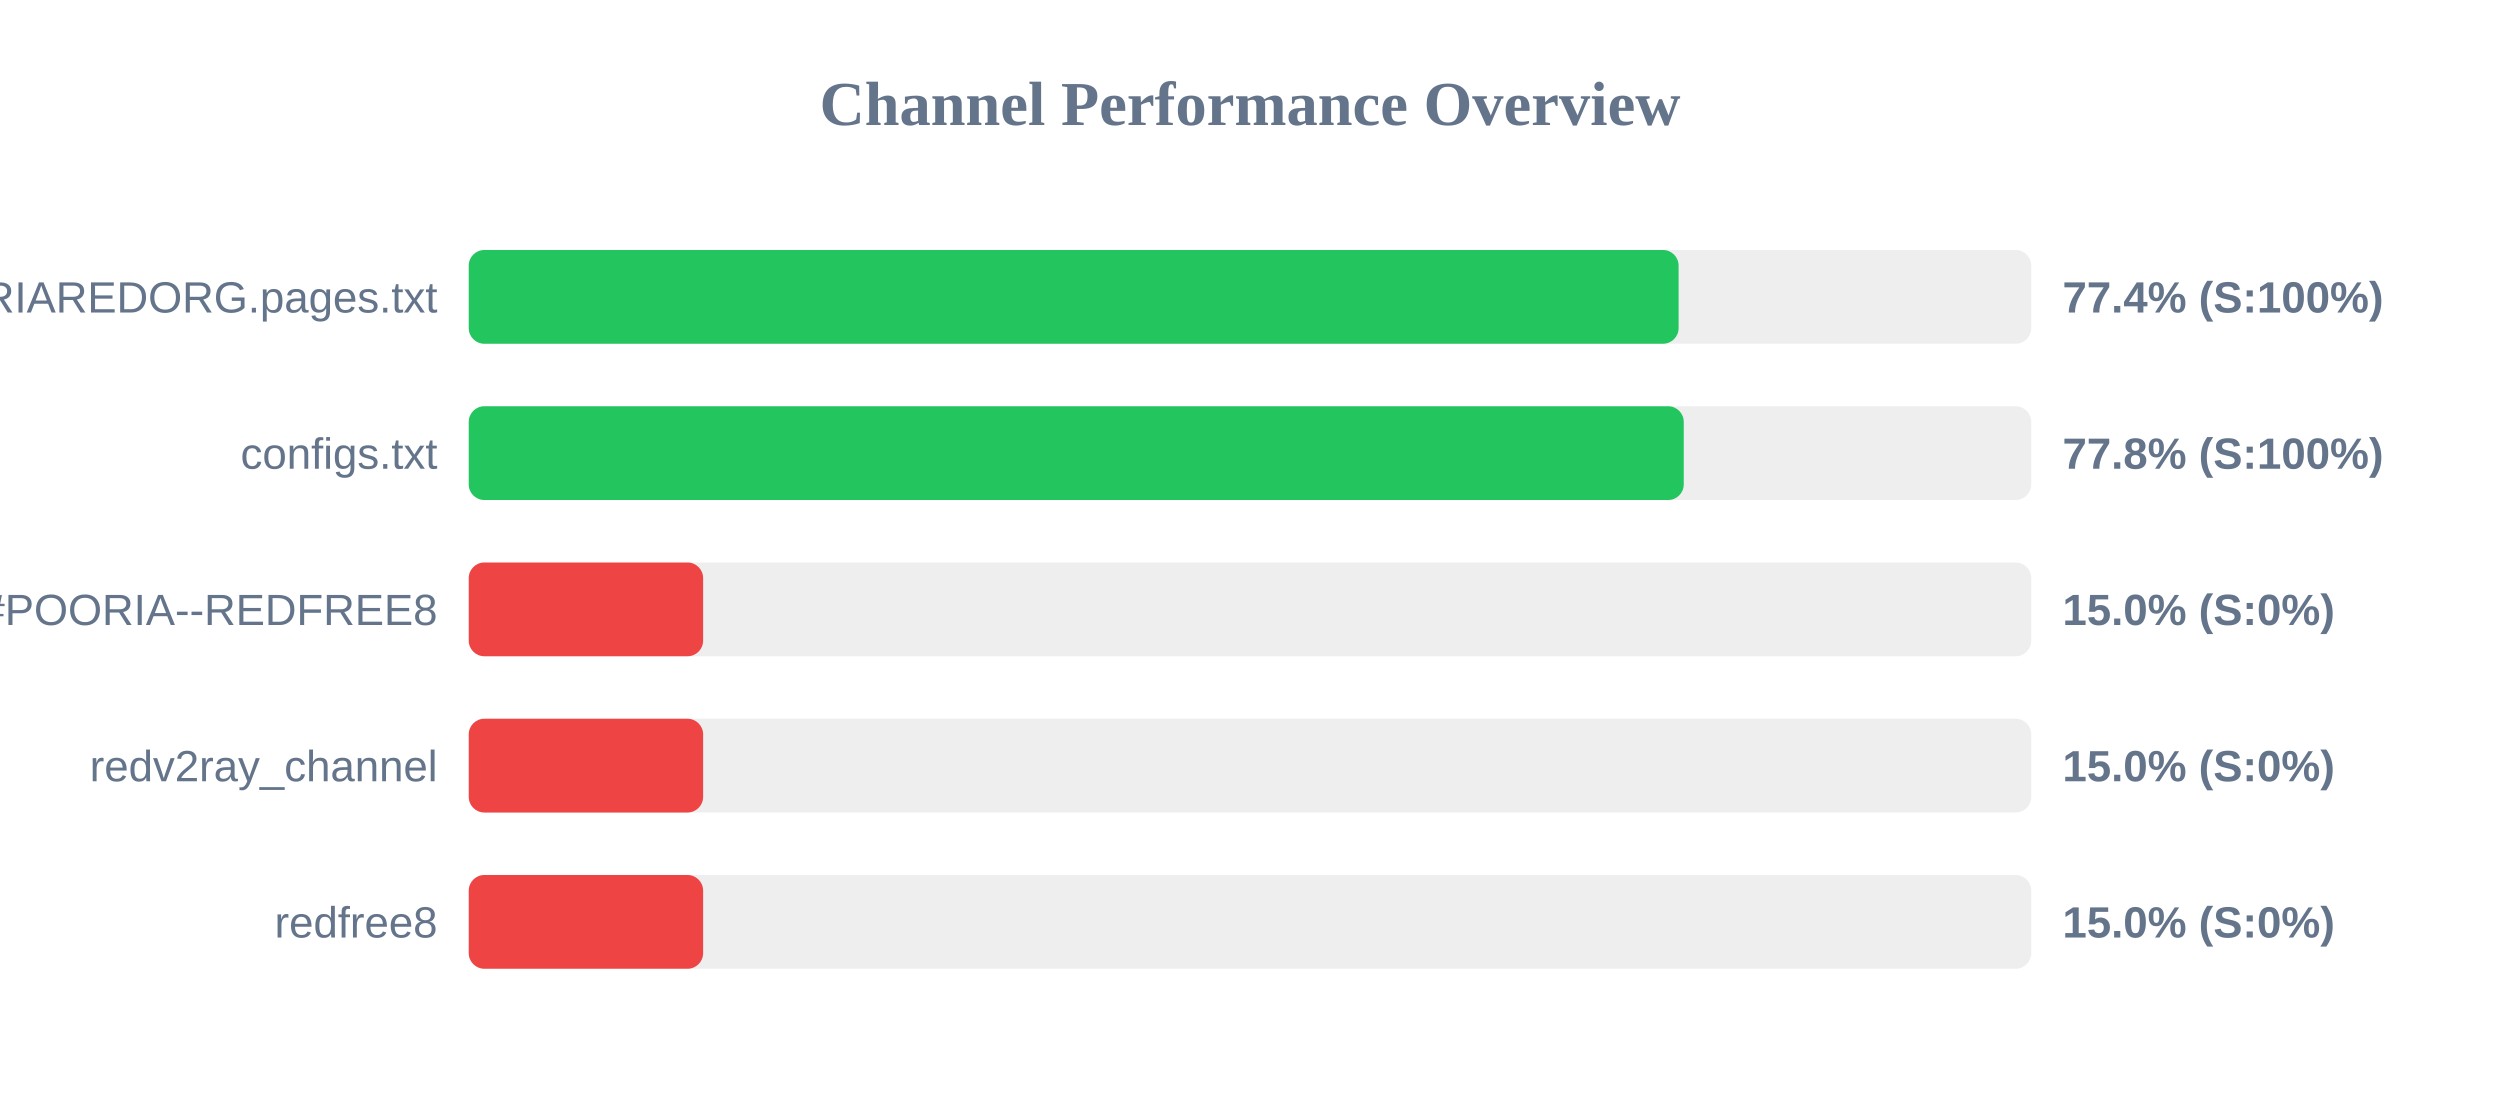
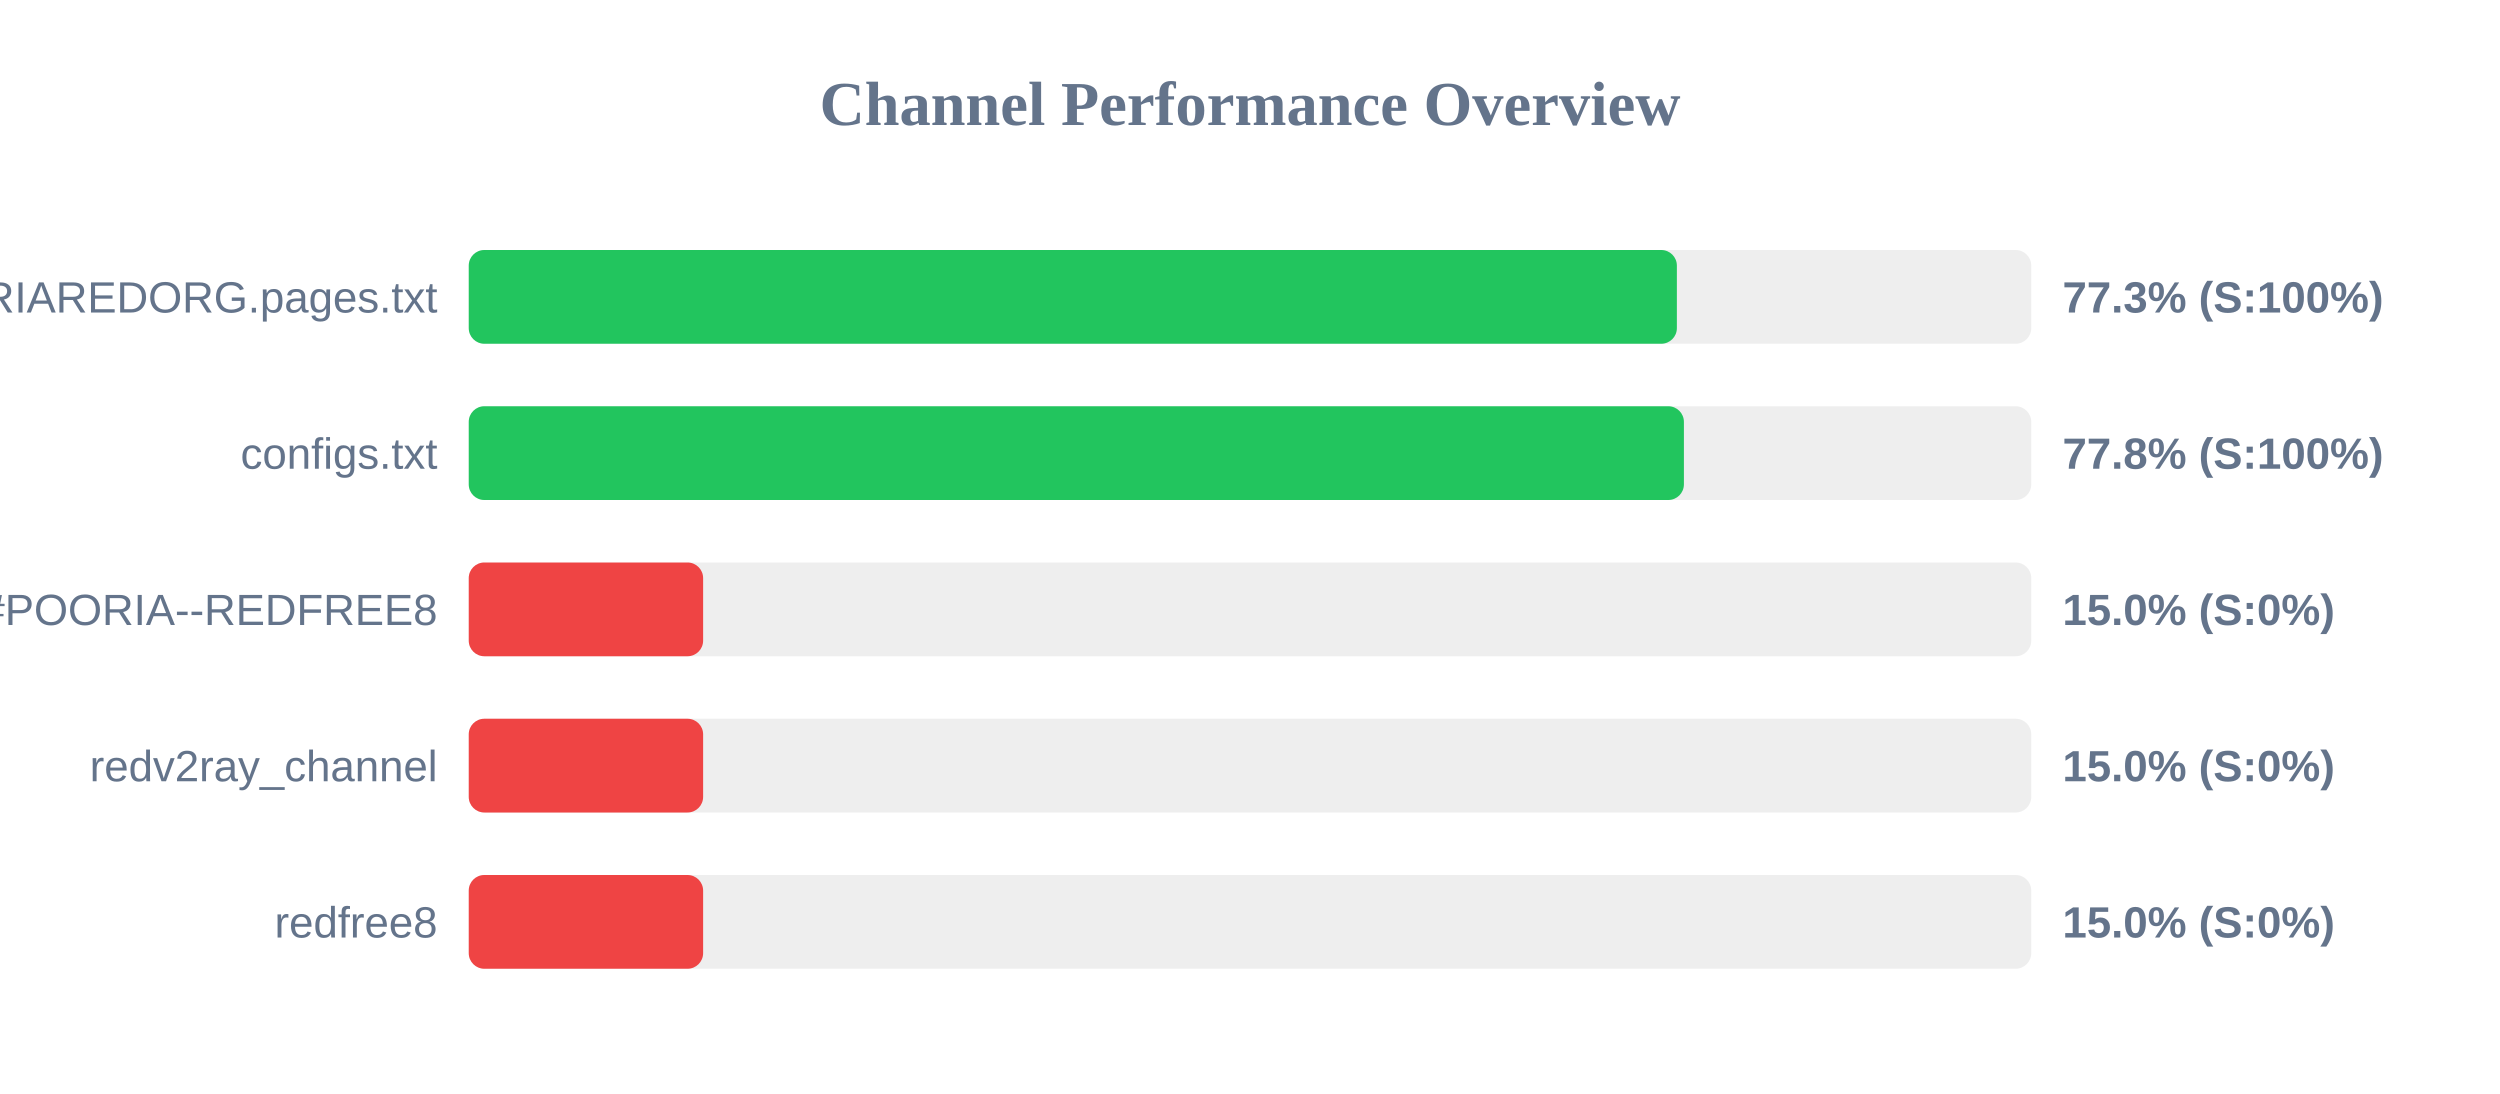
<svg xmlns="http://www.w3.org/2000/svg" width="800" height="350" version="1.1">
  <style>
        .row { font: 14px Arial; fill: #64748b; }
        .score { font: bold 14px Arial; fill: #64748b; }
    </style>
  <text x="400" y="40" text-anchor="middle" font-size="20px" font-weight="bold" fill="#64748b">Channel Performance Overview</text>
  <rect x="150" y="80" width="500" height="30" fill="#eee" rx="5" />
-   <rect x="150" y="80" width="387.15" height="30" fill="#22c55e" rx="5" />
+   <rect x="150" y="80" width="386.6" height="30" fill="#22c55e" rx="5" />
  <text x="140" y="100" text-anchor="end" class="row">POORIAREDORG.pages.txt</text>
-   <text x="660" y="100" text-anchor="start" class="score">77.4% (S:100%)</text>
+   <text x="660" y="100" text-anchor="start" class="score">77.3% (S:100%)</text>
  <rect x="150" y="130" width="500" height="30" fill="#eee" rx="5" />
-   <rect x="150" y="130" width="388.8" height="30" fill="#22c55e" rx="5" />
+   <rect x="150" y="130" width="388.85" height="30" fill="#22c55e" rx="5" />
  <text x="140" y="150" text-anchor="end" class="row">configs.txt</text>
  <text x="660" y="150" text-anchor="start" class="score">77.8% (S:100%)</text>
  <rect x="150" y="180" width="500" height="30" fill="#eee" rx="5" />
  <rect x="150" y="180" width="75.0" height="30" fill="#ef4444" rx="5" />
  <text x="140" y="200" text-anchor="end" class="row">POORIA--REDFREE8.txt#POORIA--REDFREE8</text>
  <text x="660" y="200" text-anchor="start" class="score">15.0% (S:0%)</text>
  <rect x="150" y="230" width="500" height="30" fill="#eee" rx="5" />
  <rect x="150" y="230" width="75.0" height="30" fill="#ef4444" rx="5" />
  <text x="140" y="250" text-anchor="end" class="row">redv2ray_channel</text>
  <text x="660" y="250" text-anchor="start" class="score">15.0% (S:0%)</text>
  <rect x="150" y="280" width="500" height="30" fill="#eee" rx="5" />
  <rect x="150" y="280" width="75.0" height="30" fill="#ef4444" rx="5" />
  <text x="140" y="300" text-anchor="end" class="row">redfree8</text>
  <text x="660" y="300" text-anchor="start" class="score">15.0% (S:0%)</text>
</svg>
